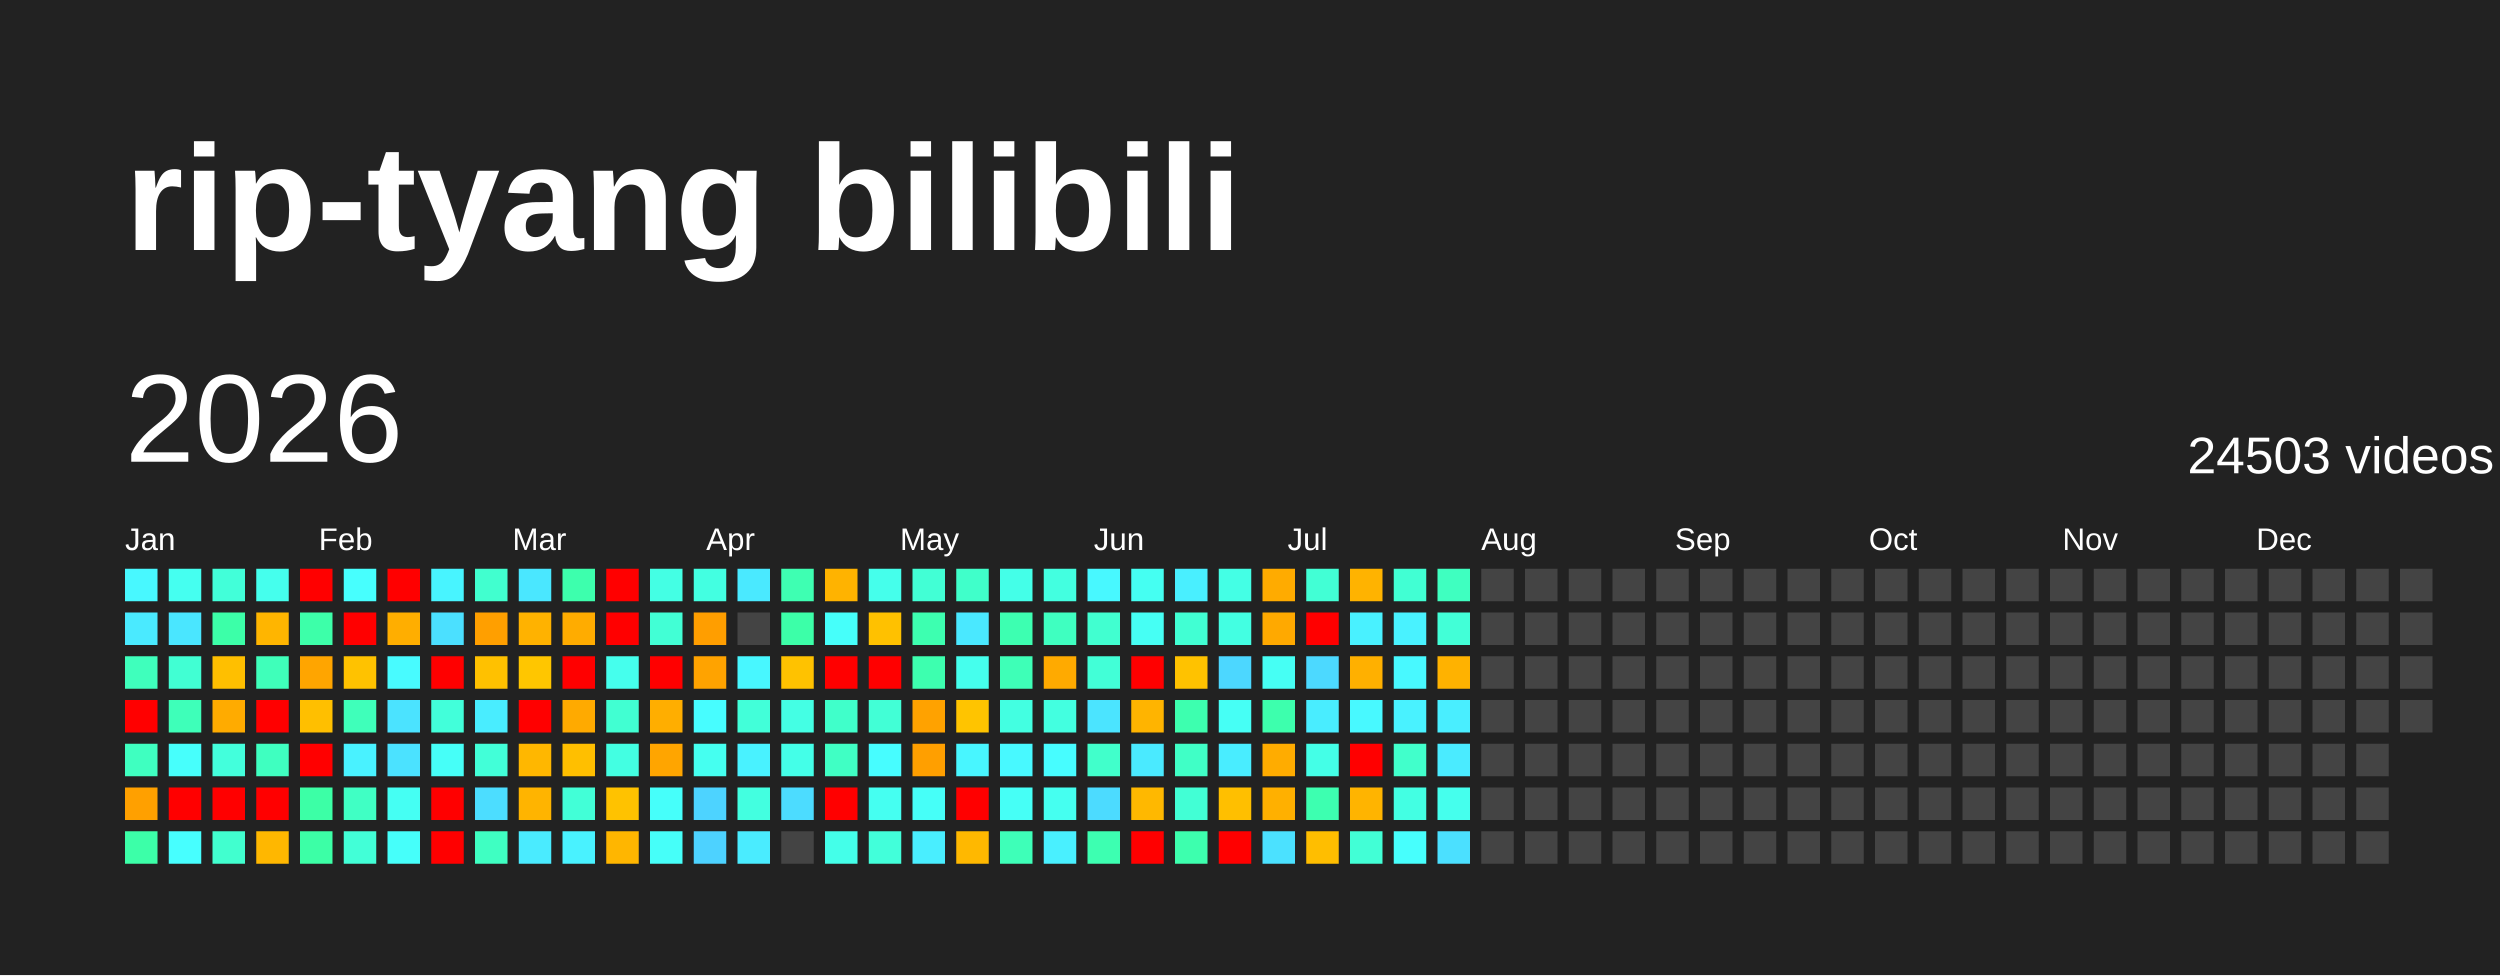
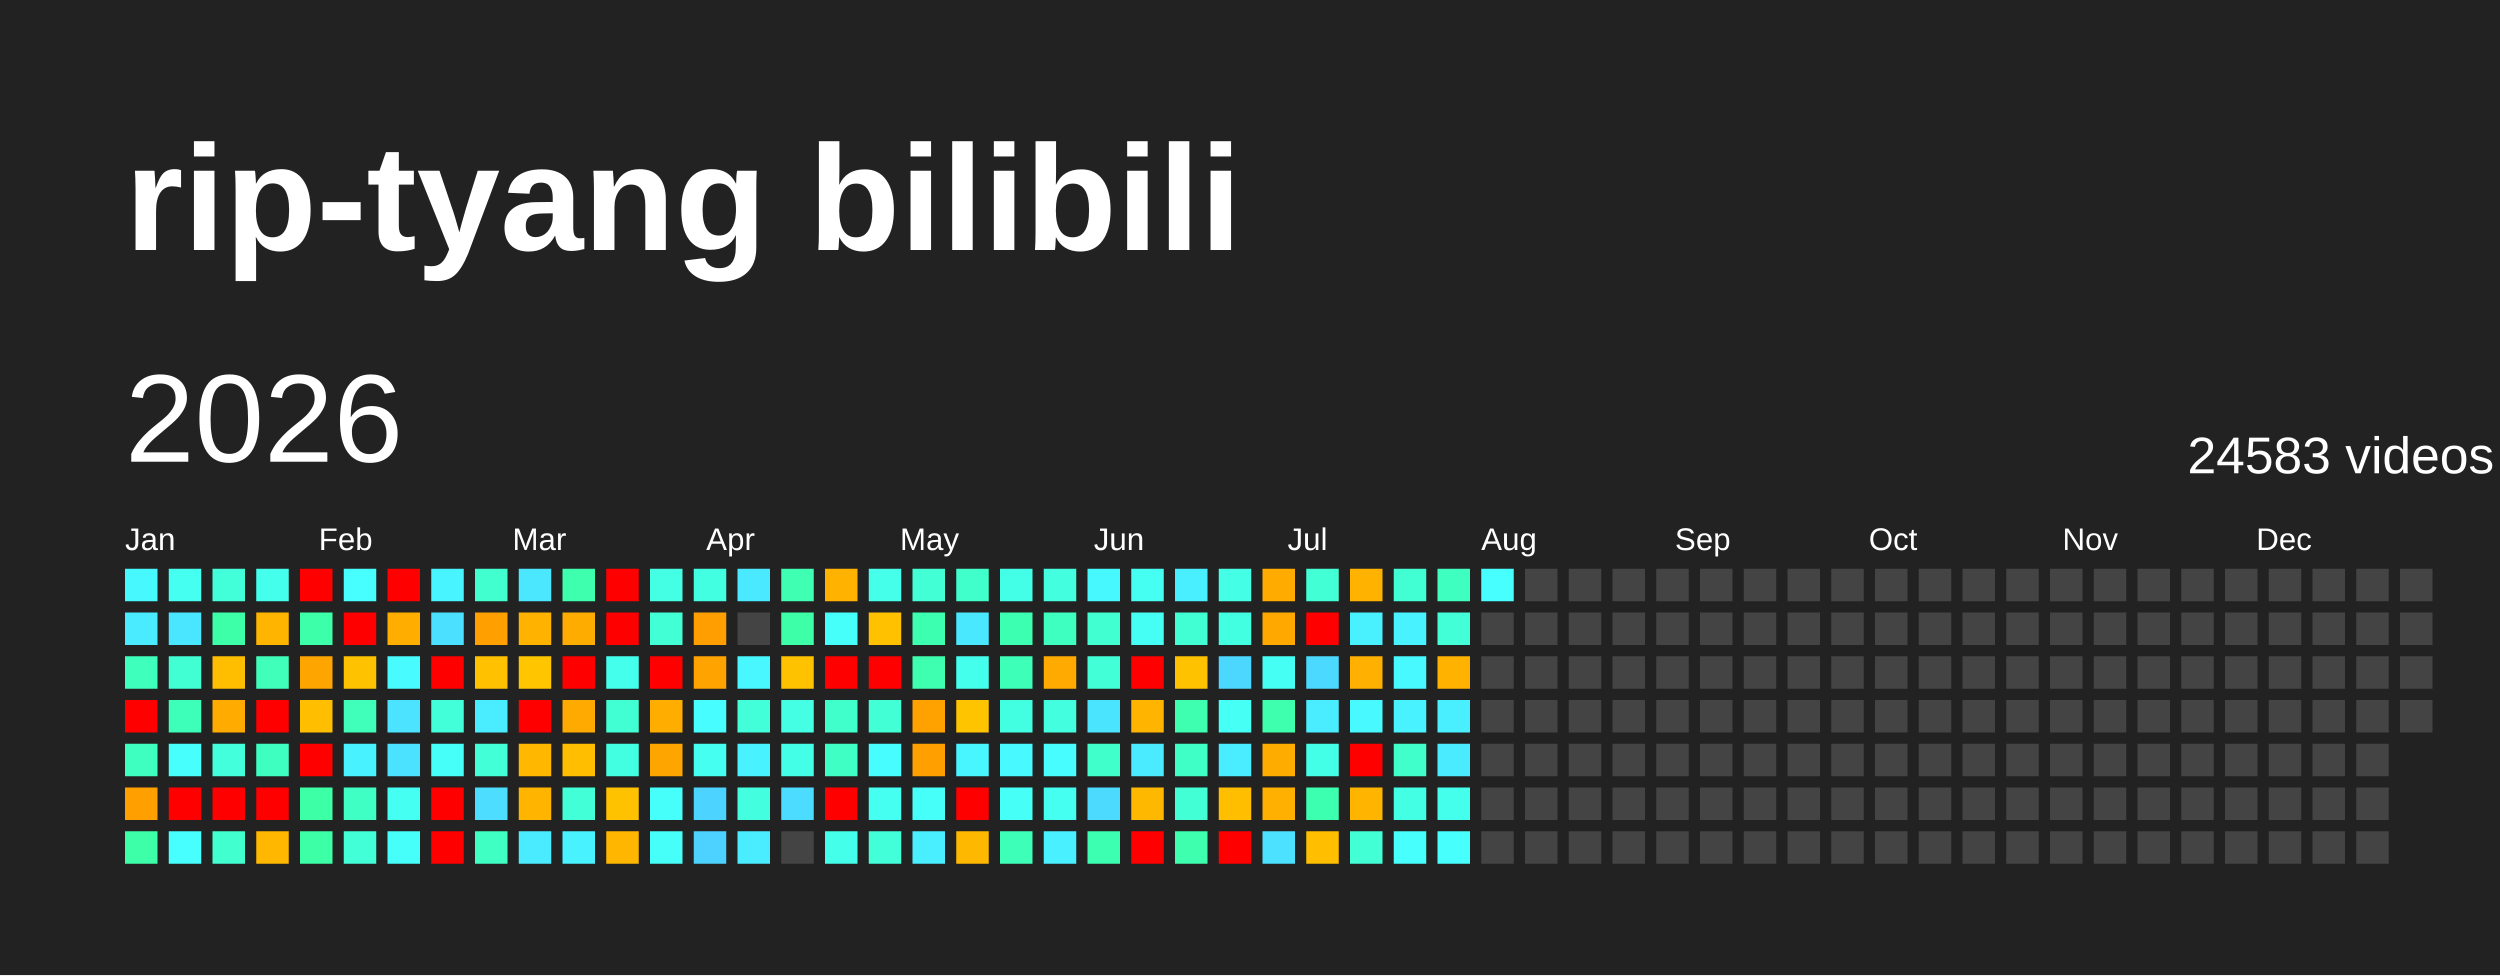
<svg xmlns="http://www.w3.org/2000/svg" baseProfile="full" height="78mm" version="1.1" viewBox="0,0,200,78" width="200mm">
  <defs />
  <rect fill="#222222" height="78" width="200" x="0" y="0" />
  <text fill="#FFFFFF" style="font-size:12px; font-family:Arial; font-weight:bold;" x="10" y="20">rip-tyang bilibili</text>
  <text dominant-baseline="hanging" fill="#FFFFFF" style="font-size:10.0px; font-family:Arial;" x="10" y="30">2026</text>
-   <text dominant-baseline="hanging" fill="#FFFFFF" style="font-size:4.125px; font-family:Arial;" x="175" y="35">24503 videos</text>
+   <text dominant-baseline="hanging" fill="#FFFFFF" style="font-size:4.125px; font-family:Arial;" x="175" y="35">24583 videos</text>
  <text fill="#FFFFFF" style="font-size:2.5px; font-family:Arial" x="10.0" y="44">Jan</text>
  <text fill="#FFFFFF" style="font-size:2.5px; font-family:Arial" x="25.5" y="44">Feb</text>
  <text fill="#FFFFFF" style="font-size:2.5px; font-family:Arial" x="41.0" y="44">Mar</text>
  <text fill="#FFFFFF" style="font-size:2.5px; font-family:Arial" x="56.5" y="44">Apr</text>
  <text fill="#FFFFFF" style="font-size:2.5px; font-family:Arial" x="72.0" y="44">May</text>
  <text fill="#FFFFFF" style="font-size:2.5px; font-family:Arial" x="87.5" y="44">Jun</text>
  <text fill="#FFFFFF" style="font-size:2.5px; font-family:Arial" x="103.0" y="44">Jul</text>
  <text fill="#FFFFFF" style="font-size:2.5px; font-family:Arial" x="118.5" y="44">Aug</text>
  <text fill="#FFFFFF" style="font-size:2.5px; font-family:Arial" x="134.0" y="44">Sep</text>
  <text fill="#FFFFFF" style="font-size:2.5px; font-family:Arial" x="149.5" y="44">Oct</text>
  <text fill="#FFFFFF" style="font-size:2.5px; font-family:Arial" x="165.0" y="44">Nov</text>
  <text fill="#FFFFFF" style="font-size:2.5px; font-family:Arial" x="180.5" y="44">Dec</text>
  <rect fill="#48f8ff" height="2.6" width="2.6" x="10.0" y="45.5" />
  <rect fill="#4aeaff" height="2.6" width="2.6" x="10.0" y="49.0" />
  <rect fill="#3fffbc" height="2.6" width="2.6" x="10.0" y="52.5" />
  <rect fill="red" height="2.6" width="2.6" x="10.0" y="56.0" />
  <rect fill="#3fffc0" height="2.6" width="2.6" x="10.0" y="59.5" />
  <rect fill="#ffa000" height="2.6" width="2.6" x="10.0" y="63.0" />
  <rect fill="#3cffa8" height="2.6" width="2.6" x="10.0" y="66.5" />
  <rect fill="#45fff0" height="2.6" width="2.6" x="13.5" y="45.5" />
  <rect fill="#4ae6ff" height="2.6" width="2.6" x="13.5" y="49.0" />
  <rect fill="#41ffd3" height="2.6" width="2.6" x="13.5" y="52.5" />
  <rect fill="#3effb9" height="2.6" width="2.6" x="13.5" y="56.0" />
  <rect fill="#47fffc" height="2.6" width="2.6" x="13.5" y="59.5" />
  <rect fill="red" height="2.6" width="2.6" x="13.5" y="63.0" />
  <rect fill="#47ffff" height="2.6" width="2.6" x="13.5" y="66.5" />
  <rect fill="#42ffd9" height="2.6" width="2.6" x="17.0" y="45.5" />
  <rect fill="#3cffa8" height="2.6" width="2.6" x="17.0" y="49.0" />
  <rect fill="#ffbf00" height="2.6" width="2.6" x="17.0" y="52.5" />
  <rect fill="#ffab00" height="2.6" width="2.6" x="17.0" y="56.0" />
  <rect fill="#43ffdc" height="2.6" width="2.6" x="17.0" y="59.5" />
  <rect fill="red" height="2.6" width="2.6" x="17.0" y="63.0" />
  <rect fill="#41ffcf" height="2.6" width="2.6" x="17.0" y="66.5" />
  <rect fill="#45ffed" height="2.6" width="2.6" x="20.5" y="45.5" />
  <rect fill="#ffb500" height="2.6" width="2.6" x="20.5" y="49.0" />
  <rect fill="#3fffba" height="2.6" width="2.6" x="20.5" y="52.5" />
  <rect fill="red" height="2.6" width="2.6" x="20.5" y="56.0" />
  <rect fill="#3fffc0" height="2.6" width="2.6" x="20.5" y="59.5" />
  <rect fill="red" height="2.6" width="2.6" x="20.5" y="63.0" />
  <rect fill="#ffb700" height="2.6" width="2.6" x="20.5" y="66.5" />
  <rect fill="red" height="2.6" width="2.6" x="24.0" y="45.5" />
  <rect fill="#3dffa9" height="2.6" width="2.6" x="24.0" y="49.0" />
  <rect fill="#ffa500" height="2.6" width="2.6" x="24.0" y="52.5" />
  <rect fill="#ffbf00" height="2.6" width="2.6" x="24.0" y="56.0" />
  <rect fill="red" height="2.6" width="2.6" x="24.0" y="59.5" />
  <rect fill="#3cffa6" height="2.6" width="2.6" x="24.0" y="63.0" />
  <rect fill="#3cffa6" height="2.6" width="2.6" x="24.0" y="66.5" />
  <rect fill="#47fffe" height="2.6" width="2.6" x="27.5" y="45.5" />
  <rect fill="red" height="2.6" width="2.6" x="27.5" y="49.0" />
  <rect fill="#ffc200" height="2.6" width="2.6" x="27.5" y="52.5" />
  <rect fill="#3fffba" height="2.6" width="2.6" x="27.5" y="56.0" />
  <rect fill="#49f2ff" height="2.6" width="2.6" x="27.5" y="59.5" />
  <rect fill="#40ffc4" height="2.6" width="2.6" x="27.5" y="63.0" />
  <rect fill="#42ffd7" height="2.6" width="2.6" x="27.5" y="66.5" />
  <rect fill="red" height="2.6" width="2.6" x="31.0" y="45.5" />
  <rect fill="#ffae00" height="2.6" width="2.6" x="31.0" y="49.0" />
  <rect fill="#48fbff" height="2.6" width="2.6" x="31.0" y="52.5" />
  <rect fill="#4be3ff" height="2.6" width="2.6" x="31.0" y="56.0" />
  <rect fill="#4be2ff" height="2.6" width="2.6" x="31.0" y="59.5" />
  <rect fill="#45fff3" height="2.6" width="2.6" x="31.0" y="63.0" />
  <rect fill="#46fffa" height="2.6" width="2.6" x="31.0" y="66.5" />
  <rect fill="#48f4ff" height="2.6" width="2.6" x="34.5" y="45.5" />
  <rect fill="#4be0ff" height="2.6" width="2.6" x="34.5" y="49.0" />
  <rect fill="red" height="2.6" width="2.6" x="34.5" y="52.5" />
  <rect fill="#42ffda" height="2.6" width="2.6" x="34.5" y="56.0" />
  <rect fill="#46fff8" height="2.6" width="2.6" x="34.5" y="59.5" />
  <rect fill="red" height="2.6" width="2.6" x="34.5" y="63.0" />
  <rect fill="red" height="2.6" width="2.6" x="34.5" y="66.5" />
  <rect fill="#41ffcf" height="2.6" width="2.6" x="38.0" y="45.5" />
  <rect fill="#ff9f00" height="2.6" width="2.6" x="38.0" y="49.0" />
  <rect fill="#ffc100" height="2.6" width="2.6" x="38.0" y="52.5" />
  <rect fill="#49edff" height="2.6" width="2.6" x="38.0" y="56.0" />
  <rect fill="#42ffd8" height="2.6" width="2.6" x="38.0" y="59.5" />
  <rect fill="#4cddff" height="2.6" width="2.6" x="38.0" y="63.0" />
  <rect fill="#3fffc2" height="2.6" width="2.6" x="38.0" y="66.5" />
  <rect fill="#4ae7ff" height="2.6" width="2.6" x="41.5" y="45.5" />
  <rect fill="#ffb200" height="2.6" width="2.6" x="41.5" y="49.0" />
  <rect fill="#ffc600" height="2.6" width="2.6" x="41.5" y="52.5" />
  <rect fill="red" height="2.6" width="2.6" x="41.5" y="56.0" />
  <rect fill="#ffb700" height="2.6" width="2.6" x="41.5" y="59.5" />
  <rect fill="#ffb400" height="2.6" width="2.6" x="41.5" y="63.0" />
  <rect fill="#4aebff" height="2.6" width="2.6" x="41.5" y="66.5" />
  <rect fill="#3dffad" height="2.6" width="2.6" x="45.0" y="45.5" />
  <rect fill="#ffac00" height="2.6" width="2.6" x="45.0" y="49.0" />
  <rect fill="red" height="2.6" width="2.6" x="45.0" y="52.5" />
  <rect fill="#ffaa00" height="2.6" width="2.6" x="45.0" y="56.0" />
  <rect fill="#ffbf00" height="2.6" width="2.6" x="45.0" y="59.5" />
  <rect fill="#42ffd7" height="2.6" width="2.6" x="45.0" y="63.0" />
  <rect fill="#49f2ff" height="2.6" width="2.6" x="45.0" y="66.5" />
  <rect fill="red" height="2.6" width="2.6" x="48.5" y="45.5" />
  <rect fill="red" height="2.6" width="2.6" x="48.5" y="49.0" />
  <rect fill="#45ffed" height="2.6" width="2.6" x="48.5" y="52.5" />
  <rect fill="#41ffd2" height="2.6" width="2.6" x="48.5" y="56.0" />
  <rect fill="#43ffe2" height="2.6" width="2.6" x="48.5" y="59.5" />
  <rect fill="#ffc200" height="2.6" width="2.6" x="48.5" y="63.0" />
  <rect fill="#ffb600" height="2.6" width="2.6" x="48.5" y="66.5" />
  <rect fill="#44ffe4" height="2.6" width="2.6" x="52.0" y="45.5" />
  <rect fill="#42ffd5" height="2.6" width="2.6" x="52.0" y="49.0" />
  <rect fill="red" height="2.6" width="2.6" x="52.0" y="52.5" />
  <rect fill="#ffae00" height="2.6" width="2.6" x="52.0" y="56.0" />
  <rect fill="#ffa500" height="2.6" width="2.6" x="52.0" y="59.5" />
  <rect fill="#46fffa" height="2.6" width="2.6" x="52.0" y="63.0" />
  <rect fill="#46fff9" height="2.6" width="2.6" x="52.0" y="66.5" />
  <rect fill="#43ffe1" height="2.6" width="2.6" x="55.5" y="45.5" />
  <rect fill="#ff9e00" height="2.6" width="2.6" x="55.5" y="49.0" />
  <rect fill="#ffa300" height="2.6" width="2.6" x="55.5" y="52.5" />
  <rect fill="#47fdff" height="2.6" width="2.6" x="55.5" y="56.0" />
  <rect fill="#45fff0" height="2.6" width="2.6" x="55.5" y="59.5" />
  <rect fill="#4dd3ff" height="2.6" width="2.6" x="55.5" y="63.0" />
  <rect fill="#4dd2ff" height="2.6" width="2.6" x="55.5" y="66.5" />
  <rect fill="#4ae9ff" height="2.6" width="2.6" x="59.0" y="45.5" />
  <rect fill="#444444" height="2.6" width="2.6" x="59.0" y="49.0" />
  <rect fill="#48f7ff" height="2.6" width="2.6" x="59.0" y="52.5" />
  <rect fill="#42ffd9" height="2.6" width="2.6" x="59.0" y="56.0" />
  <rect fill="#49f2ff" height="2.6" width="2.6" x="59.0" y="59.5" />
  <rect fill="#43ffe0" height="2.6" width="2.6" x="59.0" y="63.0" />
  <rect fill="#4aecff" height="2.6" width="2.6" x="59.0" y="66.5" />
  <rect fill="#3effb2" height="2.6" width="2.6" x="62.5" y="45.5" />
  <rect fill="#3cffa8" height="2.6" width="2.6" x="62.5" y="49.0" />
  <rect fill="#ffc200" height="2.6" width="2.6" x="62.5" y="52.5" />
  <rect fill="#44ffe4" height="2.6" width="2.6" x="62.5" y="56.0" />
  <rect fill="#44ffe8" height="2.6" width="2.6" x="62.5" y="59.5" />
  <rect fill="#4cdcff" height="2.6" width="2.6" x="62.5" y="63.0" />
  <rect fill="#444444" height="2.6" width="2.6" x="62.5" y="66.5" />
  <rect fill="#ffb300" height="2.6" width="2.6" x="66.0" y="45.5" />
  <rect fill="#46fffa" height="2.6" width="2.6" x="66.0" y="49.0" />
  <rect fill="red" height="2.6" width="2.6" x="66.0" y="52.5" />
  <rect fill="#40ffca" height="2.6" width="2.6" x="66.0" y="56.0" />
  <rect fill="#40ffc4" height="2.6" width="2.6" x="66.0" y="59.5" />
  <rect fill="red" height="2.6" width="2.6" x="66.0" y="63.0" />
  <rect fill="#44ffe9" height="2.6" width="2.6" x="66.0" y="66.5" />
  <rect fill="#45ffeb" height="2.6" width="2.6" x="69.5" y="45.5" />
  <rect fill="#ffc100" height="2.6" width="2.6" x="69.5" y="49.0" />
  <rect fill="red" height="2.6" width="2.6" x="69.5" y="52.5" />
  <rect fill="#42ffd6" height="2.6" width="2.6" x="69.5" y="56.0" />
  <rect fill="#47fdff" height="2.6" width="2.6" x="69.5" y="59.5" />
  <rect fill="#45fff1" height="2.6" width="2.6" x="69.5" y="63.0" />
  <rect fill="#42ffda" height="2.6" width="2.6" x="69.5" y="66.5" />
  <rect fill="#42ffd5" height="2.6" width="2.6" x="73.0" y="45.5" />
  <rect fill="#3dffb0" height="2.6" width="2.6" x="73.0" y="49.0" />
  <rect fill="#3dffaf" height="2.6" width="2.6" x="73.0" y="52.5" />
  <rect fill="#ffa200" height="2.6" width="2.6" x="73.0" y="56.0" />
  <rect fill="#ff9f00" height="2.6" width="2.6" x="73.0" y="59.5" />
  <rect fill="#46fff8" height="2.6" width="2.6" x="73.0" y="63.0" />
  <rect fill="#49eeff" height="2.6" width="2.6" x="73.0" y="66.5" />
  <rect fill="#40ffca" height="2.6" width="2.6" x="76.5" y="45.5" />
  <rect fill="#4ae8ff" height="2.6" width="2.6" x="76.5" y="49.0" />
  <rect fill="#45ffed" height="2.6" width="2.6" x="76.5" y="52.5" />
  <rect fill="#ffc400" height="2.6" width="2.6" x="76.5" y="56.0" />
  <rect fill="#48f6ff" height="2.6" width="2.6" x="76.5" y="59.5" />
  <rect fill="red" height="2.6" width="2.6" x="76.5" y="63.0" />
  <rect fill="#ffb800" height="2.6" width="2.6" x="76.5" y="66.5" />
  <rect fill="#44ffe8" height="2.6" width="2.6" x="80.0" y="45.5" />
  <rect fill="#3dffb1" height="2.6" width="2.6" x="80.0" y="49.0" />
  <rect fill="#3effb7" height="2.6" width="2.6" x="80.0" y="52.5" />
  <rect fill="#43ffe1" height="2.6" width="2.6" x="80.0" y="56.0" />
  <rect fill="#48f9ff" height="2.6" width="2.6" x="80.0" y="59.5" />
  <rect fill="#46fff6" height="2.6" width="2.6" x="80.0" y="63.0" />
  <rect fill="#3effb8" height="2.6" width="2.6" x="80.0" y="66.5" />
  <rect fill="#43ffe0" height="2.6" width="2.6" x="83.5" y="45.5" />
  <rect fill="#3fffc0" height="2.6" width="2.6" x="83.5" y="49.0" />
  <rect fill="#ffaa00" height="2.6" width="2.6" x="83.5" y="52.5" />
  <rect fill="#43ffe0" height="2.6" width="2.6" x="83.5" y="56.0" />
  <rect fill="#47fdff" height="2.6" width="2.6" x="83.5" y="59.5" />
  <rect fill="#45fff0" height="2.6" width="2.6" x="83.5" y="63.0" />
  <rect fill="#49f0ff" height="2.6" width="2.6" x="83.5" y="66.5" />
  <rect fill="#48f8ff" height="2.6" width="2.6" x="87.0" y="45.5" />
  <rect fill="#41ffd0" height="2.6" width="2.6" x="87.0" y="49.0" />
  <rect fill="#42ffd7" height="2.6" width="2.6" x="87.0" y="52.5" />
  <rect fill="#4be4ff" height="2.6" width="2.6" x="87.0" y="56.0" />
  <rect fill="#41ffcb" height="2.6" width="2.6" x="87.0" y="59.5" />
  <rect fill="#4cdbff" height="2.6" width="2.6" x="87.0" y="63.0" />
  <rect fill="#3dffb1" height="2.6" width="2.6" x="87.0" y="66.5" />
  <rect fill="#45fff2" height="2.6" width="2.6" x="90.5" y="45.5" />
  <rect fill="#46fff4" height="2.6" width="2.6" x="90.5" y="49.0" />
  <rect fill="red" height="2.6" width="2.6" x="90.5" y="52.5" />
  <rect fill="#ffb400" height="2.6" width="2.6" x="90.5" y="56.0" />
  <rect fill="#4aeaff" height="2.6" width="2.6" x="90.5" y="59.5" />
  <rect fill="#ffb800" height="2.6" width="2.6" x="90.5" y="63.0" />
  <rect fill="red" height="2.6" width="2.6" x="90.5" y="66.5" />
  <rect fill="#49efff" height="2.6" width="2.6" x="94.0" y="45.5" />
  <rect fill="#41ffd3" height="2.6" width="2.6" x="94.0" y="49.0" />
  <rect fill="#ffc200" height="2.6" width="2.6" x="94.0" y="52.5" />
  <rect fill="#3dffaf" height="2.6" width="2.6" x="94.0" y="56.0" />
  <rect fill="#40ffc6" height="2.6" width="2.6" x="94.0" y="59.5" />
  <rect fill="#42ffd5" height="2.6" width="2.6" x="94.0" y="63.0" />
  <rect fill="#3dffae" height="2.6" width="2.6" x="94.0" y="66.5" />
  <rect fill="#44ffe5" height="2.6" width="2.6" x="97.5" y="45.5" />
  <rect fill="#43ffe2" height="2.6" width="2.6" x="97.5" y="49.0" />
  <rect fill="#4cd7ff" height="2.6" width="2.6" x="97.5" y="52.5" />
  <rect fill="#46fff5" height="2.6" width="2.6" x="97.5" y="56.0" />
  <rect fill="#49edff" height="2.6" width="2.6" x="97.5" y="59.5" />
  <rect fill="#ffbf00" height="2.6" width="2.6" x="97.5" y="63.0" />
  <rect fill="red" height="2.6" width="2.6" x="97.5" y="66.5" />
  <rect fill="#ffab00" height="2.6" width="2.6" x="101.0" y="45.5" />
  <rect fill="#ffa900" height="2.6" width="2.6" x="101.0" y="49.0" />
  <rect fill="#46fff4" height="2.6" width="2.6" x="101.0" y="52.5" />
  <rect fill="#3dffad" height="2.6" width="2.6" x="101.0" y="56.0" />
  <rect fill="#ffac00" height="2.6" width="2.6" x="101.0" y="59.5" />
  <rect fill="#ffb000" height="2.6" width="2.6" x="101.0" y="63.0" />
  <rect fill="#4be1ff" height="2.6" width="2.6" x="101.0" y="66.5" />
  <rect fill="#42ffd5" height="2.6" width="2.6" x="104.5" y="45.5" />
  <rect fill="red" height="2.6" width="2.6" x="104.5" y="49.0" />
  <rect fill="#4cd9ff" height="2.6" width="2.6" x="104.5" y="52.5" />
  <rect fill="#49edff" height="2.6" width="2.6" x="104.5" y="56.0" />
  <rect fill="#44ffe7" height="2.6" width="2.6" x="104.5" y="59.5" />
  <rect fill="#3dffb0" height="2.6" width="2.6" x="104.5" y="63.0" />
  <rect fill="#ffbe00" height="2.6" width="2.6" x="104.5" y="66.5" />
  <rect fill="#ffb300" height="2.6" width="2.6" x="108.0" y="45.5" />
  <rect fill="#49f1ff" height="2.6" width="2.6" x="108.0" y="49.0" />
  <rect fill="#ffb000" height="2.6" width="2.6" x="108.0" y="52.5" />
  <rect fill="#48f9ff" height="2.6" width="2.6" x="108.0" y="56.0" />
  <rect fill="red" height="2.6" width="2.6" x="108.0" y="59.5" />
  <rect fill="#ffb400" height="2.6" width="2.6" x="108.0" y="63.0" />
  <rect fill="#42ffd6" height="2.6" width="2.6" x="108.0" y="66.5" />
  <rect fill="#41ffd3" height="2.6" width="2.6" x="111.5" y="45.5" />
  <rect fill="#49f2ff" height="2.6" width="2.6" x="111.5" y="49.0" />
  <rect fill="#48f9ff" height="2.6" width="2.6" x="111.5" y="52.5" />
  <rect fill="#49f2ff" height="2.6" width="2.6" x="111.5" y="56.0" />
  <rect fill="#41ffcb" height="2.6" width="2.6" x="111.5" y="59.5" />
  <rect fill="#43ffe3" height="2.6" width="2.6" x="111.5" y="63.0" />
  <rect fill="#47fffd" height="2.6" width="2.6" x="111.5" y="66.5" />
  <rect fill="#3fffc0" height="2.6" width="2.6" x="115.0" y="45.5" />
  <rect fill="#42ffd7" height="2.6" width="2.6" x="115.0" y="49.0" />
  <rect fill="#ffb200" height="2.6" width="2.6" x="115.0" y="52.5" />
  <rect fill="#49eeff" height="2.6" width="2.6" x="115.0" y="56.0" />
  <rect fill="#4aebff" height="2.6" width="2.6" x="115.0" y="59.5" />
  <rect fill="#45ffed" height="2.6" width="2.6" x="115.0" y="63.0" />
-   <rect fill="#4be0ff" height="2.6" width="2.6" x="115.0" y="66.5" />
-   <rect fill="#444444" height="2.6" width="2.6" x="118.5" y="45.5" />
+   <rect fill="#47fffd" height="2.6" width="2.6" x="115.0" y="66.5" />
+   <rect fill="#47fffe" height="2.6" width="2.6" x="118.5" y="45.5" />
  <rect fill="#444444" height="2.6" width="2.6" x="118.5" y="49.0" />
  <rect fill="#444444" height="2.6" width="2.6" x="118.5" y="52.5" />
  <rect fill="#444444" height="2.6" width="2.6" x="118.5" y="56.0" />
  <rect fill="#444444" height="2.6" width="2.6" x="118.5" y="59.5" />
  <rect fill="#444444" height="2.6" width="2.6" x="118.5" y="63.0" />
  <rect fill="#444444" height="2.6" width="2.6" x="118.5" y="66.5" />
  <rect fill="#444444" height="2.6" width="2.6" x="122.0" y="45.5" />
  <rect fill="#444444" height="2.6" width="2.6" x="122.0" y="49.0" />
  <rect fill="#444444" height="2.6" width="2.6" x="122.0" y="52.5" />
  <rect fill="#444444" height="2.6" width="2.6" x="122.0" y="56.0" />
  <rect fill="#444444" height="2.6" width="2.6" x="122.0" y="59.5" />
  <rect fill="#444444" height="2.6" width="2.6" x="122.0" y="63.0" />
  <rect fill="#444444" height="2.6" width="2.6" x="122.0" y="66.5" />
  <rect fill="#444444" height="2.6" width="2.6" x="125.5" y="45.5" />
  <rect fill="#444444" height="2.6" width="2.6" x="125.5" y="49.0" />
  <rect fill="#444444" height="2.6" width="2.6" x="125.5" y="52.5" />
  <rect fill="#444444" height="2.6" width="2.6" x="125.5" y="56.0" />
  <rect fill="#444444" height="2.6" width="2.6" x="125.5" y="59.5" />
  <rect fill="#444444" height="2.6" width="2.6" x="125.5" y="63.0" />
  <rect fill="#444444" height="2.6" width="2.6" x="125.5" y="66.5" />
  <rect fill="#444444" height="2.6" width="2.6" x="129.0" y="45.5" />
  <rect fill="#444444" height="2.6" width="2.6" x="129.0" y="49.0" />
  <rect fill="#444444" height="2.6" width="2.6" x="129.0" y="52.5" />
  <rect fill="#444444" height="2.6" width="2.6" x="129.0" y="56.0" />
  <rect fill="#444444" height="2.6" width="2.6" x="129.0" y="59.5" />
  <rect fill="#444444" height="2.6" width="2.6" x="129.0" y="63.0" />
  <rect fill="#444444" height="2.6" width="2.6" x="129.0" y="66.5" />
  <rect fill="#444444" height="2.6" width="2.6" x="132.5" y="45.5" />
  <rect fill="#444444" height="2.6" width="2.6" x="132.5" y="49.0" />
  <rect fill="#444444" height="2.6" width="2.6" x="132.5" y="52.5" />
  <rect fill="#444444" height="2.6" width="2.6" x="132.5" y="56.0" />
  <rect fill="#444444" height="2.6" width="2.6" x="132.5" y="59.5" />
  <rect fill="#444444" height="2.6" width="2.6" x="132.5" y="63.0" />
  <rect fill="#444444" height="2.6" width="2.6" x="132.5" y="66.5" />
  <rect fill="#444444" height="2.6" width="2.6" x="136.0" y="45.5" />
  <rect fill="#444444" height="2.6" width="2.6" x="136.0" y="49.0" />
  <rect fill="#444444" height="2.6" width="2.6" x="136.0" y="52.5" />
  <rect fill="#444444" height="2.6" width="2.6" x="136.0" y="56.0" />
  <rect fill="#444444" height="2.6" width="2.6" x="136.0" y="59.5" />
  <rect fill="#444444" height="2.6" width="2.6" x="136.0" y="63.0" />
  <rect fill="#444444" height="2.6" width="2.6" x="136.0" y="66.5" />
  <rect fill="#444444" height="2.6" width="2.6" x="139.5" y="45.5" />
  <rect fill="#444444" height="2.6" width="2.6" x="139.5" y="49.0" />
  <rect fill="#444444" height="2.6" width="2.6" x="139.5" y="52.5" />
  <rect fill="#444444" height="2.6" width="2.6" x="139.5" y="56.0" />
  <rect fill="#444444" height="2.6" width="2.6" x="139.5" y="59.5" />
  <rect fill="#444444" height="2.6" width="2.6" x="139.5" y="63.0" />
  <rect fill="#444444" height="2.6" width="2.6" x="139.5" y="66.5" />
  <rect fill="#444444" height="2.6" width="2.6" x="143.0" y="45.5" />
  <rect fill="#444444" height="2.6" width="2.6" x="143.0" y="49.0" />
  <rect fill="#444444" height="2.6" width="2.6" x="143.0" y="52.5" />
  <rect fill="#444444" height="2.6" width="2.6" x="143.0" y="56.0" />
  <rect fill="#444444" height="2.6" width="2.6" x="143.0" y="59.5" />
  <rect fill="#444444" height="2.6" width="2.6" x="143.0" y="63.0" />
  <rect fill="#444444" height="2.6" width="2.6" x="143.0" y="66.5" />
  <rect fill="#444444" height="2.6" width="2.6" x="146.5" y="45.5" />
  <rect fill="#444444" height="2.6" width="2.6" x="146.5" y="49.0" />
  <rect fill="#444444" height="2.6" width="2.6" x="146.5" y="52.5" />
  <rect fill="#444444" height="2.6" width="2.6" x="146.5" y="56.0" />
  <rect fill="#444444" height="2.6" width="2.6" x="146.5" y="59.5" />
  <rect fill="#444444" height="2.6" width="2.6" x="146.5" y="63.0" />
  <rect fill="#444444" height="2.6" width="2.6" x="146.5" y="66.5" />
  <rect fill="#444444" height="2.6" width="2.6" x="150.0" y="45.5" />
  <rect fill="#444444" height="2.6" width="2.6" x="150.0" y="49.0" />
  <rect fill="#444444" height="2.6" width="2.6" x="150.0" y="52.5" />
  <rect fill="#444444" height="2.6" width="2.6" x="150.0" y="56.0" />
  <rect fill="#444444" height="2.6" width="2.6" x="150.0" y="59.5" />
  <rect fill="#444444" height="2.6" width="2.6" x="150.0" y="63.0" />
  <rect fill="#444444" height="2.6" width="2.6" x="150.0" y="66.5" />
  <rect fill="#444444" height="2.6" width="2.6" x="153.5" y="45.5" />
  <rect fill="#444444" height="2.6" width="2.6" x="153.5" y="49.0" />
  <rect fill="#444444" height="2.6" width="2.6" x="153.5" y="52.5" />
  <rect fill="#444444" height="2.6" width="2.6" x="153.5" y="56.0" />
  <rect fill="#444444" height="2.6" width="2.6" x="153.5" y="59.5" />
  <rect fill="#444444" height="2.6" width="2.6" x="153.5" y="63.0" />
  <rect fill="#444444" height="2.6" width="2.6" x="153.5" y="66.5" />
  <rect fill="#444444" height="2.6" width="2.6" x="157.0" y="45.5" />
  <rect fill="#444444" height="2.6" width="2.6" x="157.0" y="49.0" />
  <rect fill="#444444" height="2.6" width="2.6" x="157.0" y="52.5" />
  <rect fill="#444444" height="2.6" width="2.6" x="157.0" y="56.0" />
  <rect fill="#444444" height="2.6" width="2.6" x="157.0" y="59.5" />
  <rect fill="#444444" height="2.6" width="2.6" x="157.0" y="63.0" />
  <rect fill="#444444" height="2.6" width="2.6" x="157.0" y="66.5" />
  <rect fill="#444444" height="2.6" width="2.6" x="160.5" y="45.5" />
  <rect fill="#444444" height="2.6" width="2.6" x="160.5" y="49.0" />
  <rect fill="#444444" height="2.6" width="2.6" x="160.5" y="52.5" />
  <rect fill="#444444" height="2.6" width="2.6" x="160.5" y="56.0" />
  <rect fill="#444444" height="2.6" width="2.6" x="160.5" y="59.5" />
  <rect fill="#444444" height="2.6" width="2.6" x="160.5" y="63.0" />
  <rect fill="#444444" height="2.6" width="2.6" x="160.5" y="66.5" />
  <rect fill="#444444" height="2.6" width="2.6" x="164.0" y="45.5" />
  <rect fill="#444444" height="2.6" width="2.6" x="164.0" y="49.0" />
  <rect fill="#444444" height="2.6" width="2.6" x="164.0" y="52.5" />
  <rect fill="#444444" height="2.6" width="2.6" x="164.0" y="56.0" />
  <rect fill="#444444" height="2.6" width="2.6" x="164.0" y="59.5" />
  <rect fill="#444444" height="2.6" width="2.6" x="164.0" y="63.0" />
  <rect fill="#444444" height="2.6" width="2.6" x="164.0" y="66.5" />
  <rect fill="#444444" height="2.6" width="2.6" x="167.5" y="45.5" />
  <rect fill="#444444" height="2.6" width="2.6" x="167.5" y="49.0" />
  <rect fill="#444444" height="2.6" width="2.6" x="167.5" y="52.5" />
  <rect fill="#444444" height="2.6" width="2.6" x="167.5" y="56.0" />
  <rect fill="#444444" height="2.6" width="2.6" x="167.5" y="59.5" />
  <rect fill="#444444" height="2.6" width="2.6" x="167.5" y="63.0" />
  <rect fill="#444444" height="2.6" width="2.6" x="167.5" y="66.5" />
  <rect fill="#444444" height="2.6" width="2.6" x="171.0" y="45.5" />
  <rect fill="#444444" height="2.6" width="2.6" x="171.0" y="49.0" />
  <rect fill="#444444" height="2.6" width="2.6" x="171.0" y="52.5" />
  <rect fill="#444444" height="2.6" width="2.6" x="171.0" y="56.0" />
  <rect fill="#444444" height="2.6" width="2.6" x="171.0" y="59.5" />
  <rect fill="#444444" height="2.6" width="2.6" x="171.0" y="63.0" />
  <rect fill="#444444" height="2.6" width="2.6" x="171.0" y="66.5" />
  <rect fill="#444444" height="2.6" width="2.6" x="174.5" y="45.5" />
  <rect fill="#444444" height="2.6" width="2.6" x="174.5" y="49.0" />
  <rect fill="#444444" height="2.6" width="2.6" x="174.5" y="52.5" />
  <rect fill="#444444" height="2.6" width="2.6" x="174.5" y="56.0" />
  <rect fill="#444444" height="2.6" width="2.6" x="174.5" y="59.5" />
  <rect fill="#444444" height="2.6" width="2.6" x="174.5" y="63.0" />
  <rect fill="#444444" height="2.6" width="2.6" x="174.5" y="66.5" />
  <rect fill="#444444" height="2.6" width="2.6" x="178.0" y="45.5" />
  <rect fill="#444444" height="2.6" width="2.6" x="178.0" y="49.0" />
  <rect fill="#444444" height="2.6" width="2.6" x="178.0" y="52.5" />
  <rect fill="#444444" height="2.6" width="2.6" x="178.0" y="56.0" />
  <rect fill="#444444" height="2.6" width="2.6" x="178.0" y="59.5" />
  <rect fill="#444444" height="2.6" width="2.6" x="178.0" y="63.0" />
  <rect fill="#444444" height="2.6" width="2.6" x="178.0" y="66.5" />
  <rect fill="#444444" height="2.6" width="2.6" x="181.5" y="45.5" />
  <rect fill="#444444" height="2.6" width="2.6" x="181.5" y="49.0" />
  <rect fill="#444444" height="2.6" width="2.6" x="181.5" y="52.5" />
  <rect fill="#444444" height="2.6" width="2.6" x="181.5" y="56.0" />
  <rect fill="#444444" height="2.6" width="2.6" x="181.5" y="59.5" />
  <rect fill="#444444" height="2.6" width="2.6" x="181.5" y="63.0" />
  <rect fill="#444444" height="2.6" width="2.6" x="181.5" y="66.5" />
  <rect fill="#444444" height="2.6" width="2.6" x="185.0" y="45.5" />
  <rect fill="#444444" height="2.6" width="2.6" x="185.0" y="49.0" />
  <rect fill="#444444" height="2.6" width="2.6" x="185.0" y="52.5" />
  <rect fill="#444444" height="2.6" width="2.6" x="185.0" y="56.0" />
  <rect fill="#444444" height="2.6" width="2.6" x="185.0" y="59.5" />
  <rect fill="#444444" height="2.6" width="2.6" x="185.0" y="63.0" />
  <rect fill="#444444" height="2.6" width="2.6" x="185.0" y="66.5" />
  <rect fill="#444444" height="2.6" width="2.6" x="188.5" y="45.5" />
  <rect fill="#444444" height="2.6" width="2.6" x="188.5" y="49.0" />
  <rect fill="#444444" height="2.6" width="2.6" x="188.5" y="52.5" />
  <rect fill="#444444" height="2.6" width="2.6" x="188.5" y="56.0" />
  <rect fill="#444444" height="2.6" width="2.6" x="188.5" y="59.5" />
  <rect fill="#444444" height="2.6" width="2.6" x="188.5" y="63.0" />
  <rect fill="#444444" height="2.6" width="2.6" x="188.5" y="66.5" />
  <rect fill="#444444" height="2.6" width="2.6" x="192.0" y="45.5" />
  <rect fill="#444444" height="2.6" width="2.6" x="192.0" y="49.0" />
  <rect fill="#444444" height="2.6" width="2.6" x="192.0" y="52.5" />
  <rect fill="#444444" height="2.6" width="2.6" x="192.0" y="56.0" />
</svg>
